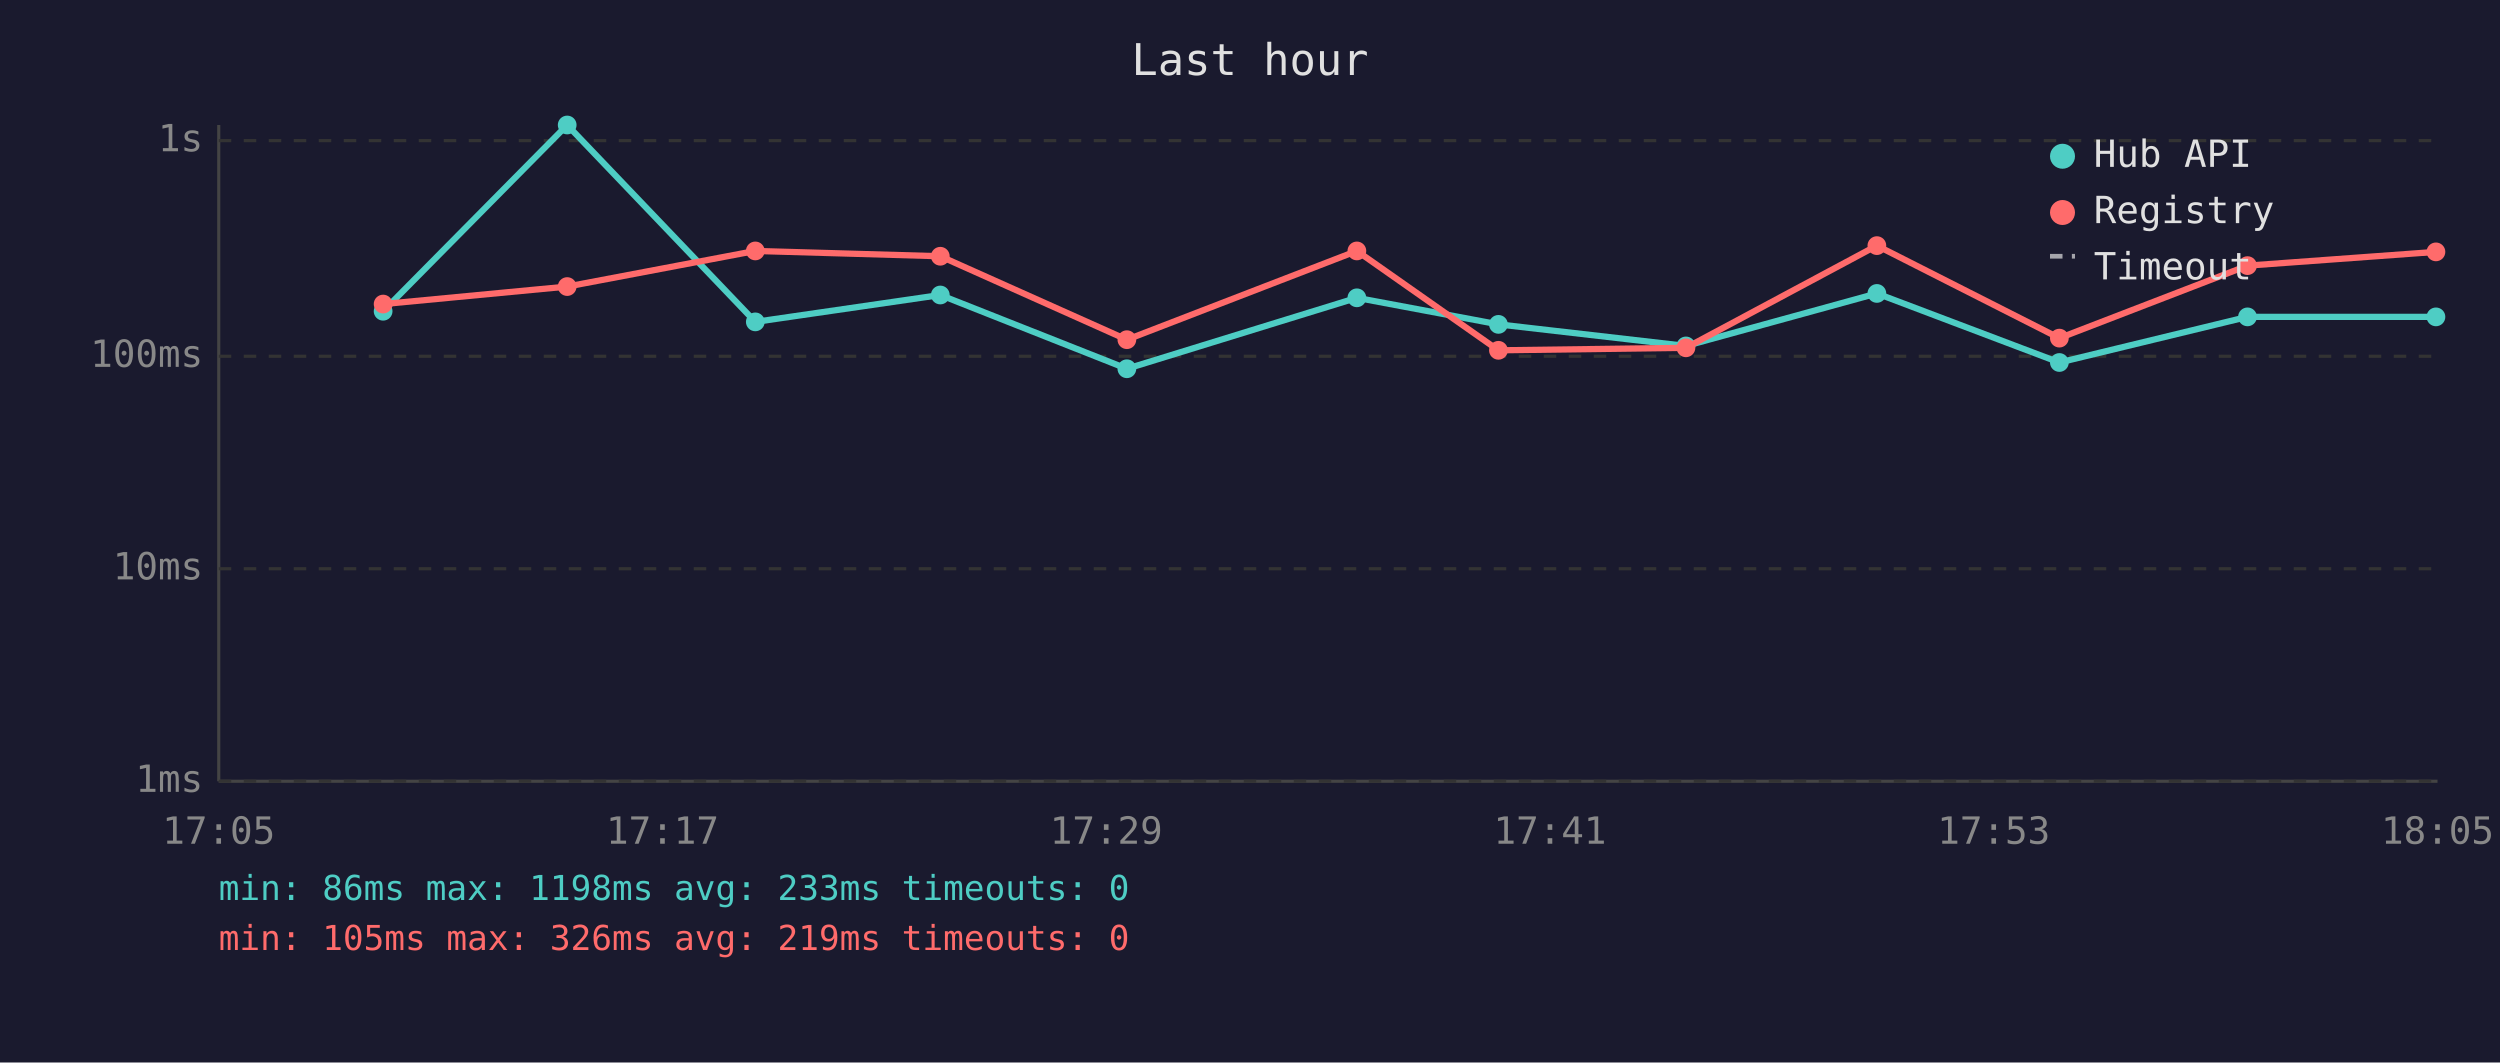
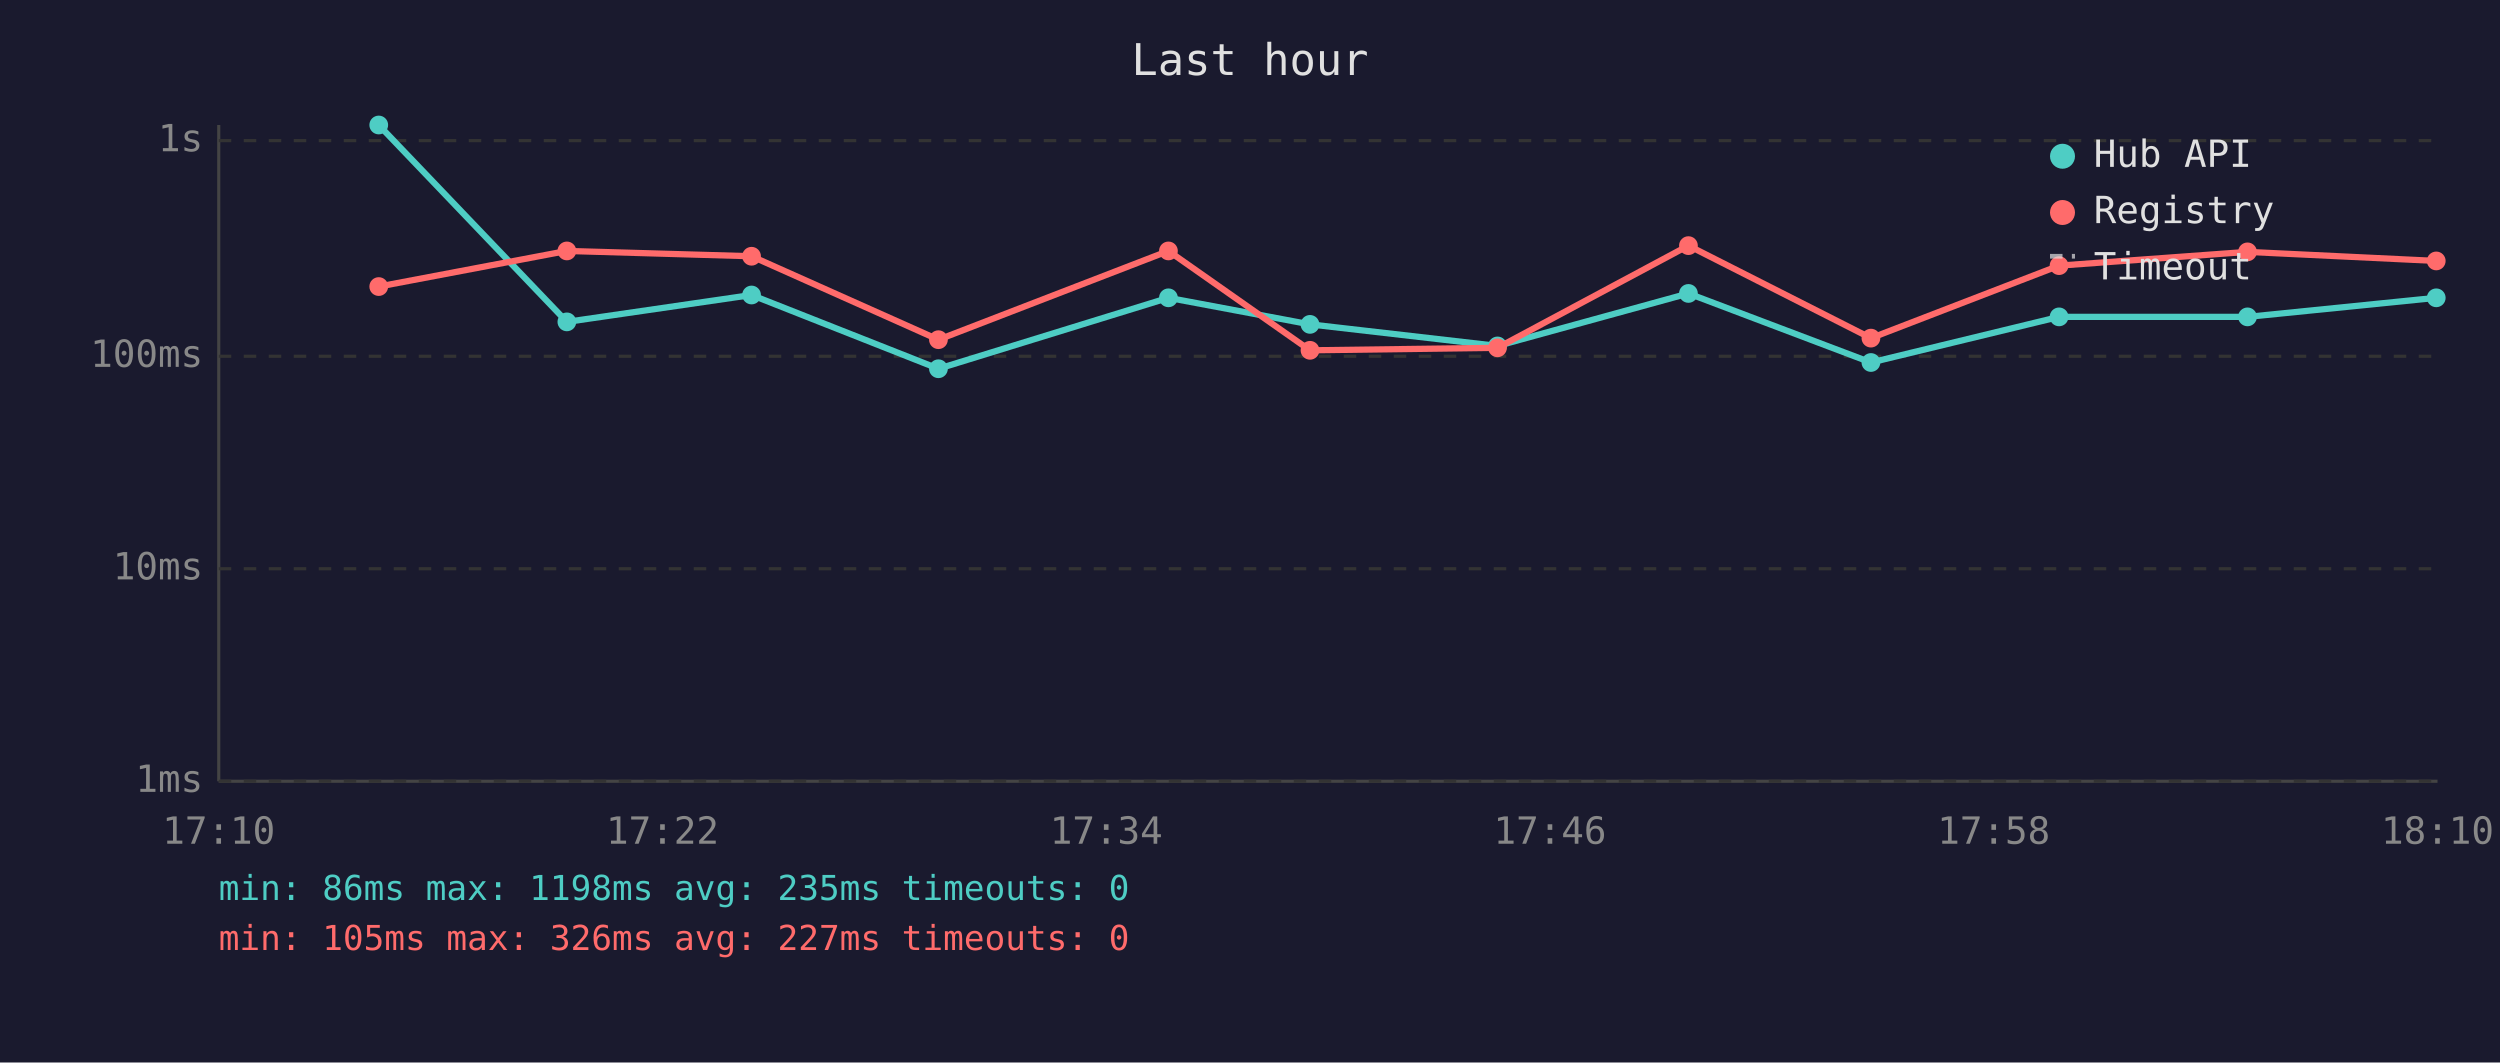
<svg xmlns="http://www.w3.org/2000/svg" viewBox="0 0 800 340" font-family="monospace" font-size="12">
  <rect width="800" height="340" fill="#1a1a2e" />
  <text x="400" y="24" fill="#e0e0e0" font-size="14" text-anchor="middle">Last hour</text>
  <line x1="70" y1="40" x2="70" y2="250" stroke="#444" stroke-width="1" />
  <line x1="70" y1="250" x2="780" y2="250" stroke="#444" stroke-width="1" />
  <line x1="70" y1="250" x2="780" y2="250" stroke="#333" stroke-width="1" stroke-dasharray="4" />
  <text x="65" y="250" fill="#888" text-anchor="end" dominant-baseline="middle">1ms</text>
  <line x1="70" y1="182" x2="780" y2="182" stroke="#333" stroke-width="1" stroke-dasharray="4" />
  <text x="65" y="182" fill="#888" text-anchor="end" dominant-baseline="middle">10ms</text>
  <line x1="70" y1="114" x2="780" y2="114" stroke="#333" stroke-width="1" stroke-dasharray="4" />
  <text x="65" y="114" fill="#888" text-anchor="end" dominant-baseline="middle">100ms</text>
  <line x1="70" y1="45" x2="780" y2="45" stroke="#333" stroke-width="1" stroke-dasharray="4" />
  <text x="65" y="45" fill="#888" text-anchor="end" dominant-baseline="middle">1s</text>
-   <text x="70" y="270" fill="#888" text-anchor="middle">17:05</text>
-   <text x="212" y="270" fill="#888" text-anchor="middle">17:17</text>
-   <text x="354" y="270" fill="#888" text-anchor="middle">17:29</text>
-   <text x="496" y="270" fill="#888" text-anchor="middle">17:41</text>
-   <text x="638" y="270" fill="#888" text-anchor="middle">17:53</text>
-   <text x="780" y="270" fill="#888" text-anchor="middle">18:05</text>
-   <polyline points="122.6,99.6 181.5,40.0 241.7,103.0 300.9,94.4 360.6,118.0 434.2,95.3 479.5,103.8 539.5,110.7 600.6,93.9 659.0,116.0 719.2,101.4 779.5,101.4" fill="none" stroke="#4ecdc4" stroke-width="2" opacity="1" />
-   <circle cx="122.6" cy="99.6" r="3" fill="#4ecdc4" />
-   <circle cx="181.5" cy="40.0" r="3" fill="#4ecdc4" />
-   <circle cx="241.7" cy="103.0" r="3" fill="#4ecdc4" />
-   <circle cx="300.9" cy="94.4" r="3" fill="#4ecdc4" />
-   <circle cx="360.6" cy="118.0" r="3" fill="#4ecdc4" />
-   <circle cx="434.2" cy="95.3" r="3" fill="#4ecdc4" />
-   <circle cx="479.5" cy="103.8" r="3" fill="#4ecdc4" />
-   <circle cx="539.5" cy="110.7" r="3" fill="#4ecdc4" />
-   <circle cx="600.6" cy="93.9" r="3" fill="#4ecdc4" />
-   <circle cx="659.0" cy="116.0" r="3" fill="#4ecdc4" />
+   <text x="70" y="270" fill="#888" text-anchor="middle">17:10</text>
+   <text x="212" y="270" fill="#888" text-anchor="middle">17:22</text>
+   <text x="354" y="270" fill="#888" text-anchor="middle">17:34</text>
+   <text x="496" y="270" fill="#888" text-anchor="middle">17:46</text>
+   <text x="638" y="270" fill="#888" text-anchor="middle">17:58</text>
+   <text x="780" y="270" fill="#888" text-anchor="middle">18:10</text>
+   <polyline points="121.2,40.0 181.4,103.0 240.5,94.4 300.3,118.0 373.9,95.3 419.2,103.8 479.2,110.7 540.3,93.9 598.7,116.0 658.9,101.4 719.2,101.4 779.6,95.3" fill="none" stroke="#4ecdc4" stroke-width="2" opacity="1" />
+   <circle cx="121.2" cy="40.0" r="3" fill="#4ecdc4" />
+   <circle cx="181.4" cy="103.0" r="3" fill="#4ecdc4" />
+   <circle cx="240.5" cy="94.4" r="3" fill="#4ecdc4" />
+   <circle cx="300.3" cy="118.0" r="3" fill="#4ecdc4" />
+   <circle cx="373.9" cy="95.3" r="3" fill="#4ecdc4" />
+   <circle cx="419.2" cy="103.8" r="3" fill="#4ecdc4" />
+   <circle cx="479.2" cy="110.7" r="3" fill="#4ecdc4" />
+   <circle cx="540.3" cy="93.9" r="3" fill="#4ecdc4" />
+   <circle cx="598.7" cy="116.0" r="3" fill="#4ecdc4" />
+   <circle cx="658.9" cy="101.4" r="3" fill="#4ecdc4" />
  <circle cx="719.2" cy="101.4" r="3" fill="#4ecdc4" />
-   <circle cx="779.5" cy="101.4" r="3" fill="#4ecdc4" />
-   <polyline points="122.6,97.3 181.5,91.7 241.7,80.3 300.9,82.0 360.6,108.7 434.2,80.3 479.5,112.1 539.5,111.3 600.6,78.6 659.0,108.2 719.2,85.0 779.5,80.6" fill="none" stroke="#ff6b6b" stroke-width="2" opacity="1" />
-   <circle cx="122.6" cy="97.3" r="3" fill="#ff6b6b" />
-   <circle cx="181.5" cy="91.7" r="3" fill="#ff6b6b" />
-   <circle cx="241.7" cy="80.3" r="3" fill="#ff6b6b" />
-   <circle cx="300.9" cy="82.0" r="3" fill="#ff6b6b" />
-   <circle cx="360.6" cy="108.7" r="3" fill="#ff6b6b" />
-   <circle cx="434.2" cy="80.3" r="3" fill="#ff6b6b" />
-   <circle cx="479.5" cy="112.1" r="3" fill="#ff6b6b" />
-   <circle cx="539.5" cy="111.3" r="3" fill="#ff6b6b" />
-   <circle cx="600.6" cy="78.6" r="3" fill="#ff6b6b" />
-   <circle cx="659.0" cy="108.2" r="3" fill="#ff6b6b" />
-   <circle cx="719.2" cy="85.0" r="3" fill="#ff6b6b" />
-   <circle cx="779.5" cy="80.6" r="3" fill="#ff6b6b" />
+   <circle cx="779.6" cy="95.3" r="3" fill="#4ecdc4" />
+   <polyline points="121.2,91.7 181.4,80.3 240.5,82.0 300.3,108.7 373.9,80.3 419.2,112.1 479.2,111.3 540.3,78.6 598.7,108.2 658.9,85.0 719.2,80.6 779.6,83.5" fill="none" stroke="#ff6b6b" stroke-width="2" opacity="1" />
+   <circle cx="121.2" cy="91.7" r="3" fill="#ff6b6b" />
+   <circle cx="181.4" cy="80.3" r="3" fill="#ff6b6b" />
+   <circle cx="240.5" cy="82.0" r="3" fill="#ff6b6b" />
+   <circle cx="300.3" cy="108.7" r="3" fill="#ff6b6b" />
+   <circle cx="373.9" cy="80.3" r="3" fill="#ff6b6b" />
+   <circle cx="419.2" cy="112.1" r="3" fill="#ff6b6b" />
+   <circle cx="479.2" cy="111.3" r="3" fill="#ff6b6b" />
+   <circle cx="540.3" cy="78.6" r="3" fill="#ff6b6b" />
+   <circle cx="598.7" cy="108.2" r="3" fill="#ff6b6b" />
+   <circle cx="658.9" cy="85.0" r="3" fill="#ff6b6b" />
+   <circle cx="719.2" cy="80.6" r="3" fill="#ff6b6b" />
+   <circle cx="779.6" cy="83.5" r="3" fill="#ff6b6b" />
  <circle cx="660" cy="50" r="4" fill="#4ecdc4" />
  <text x="670" y="50" fill="#e0e0e0" dominant-baseline="middle">Hub API</text>
  <circle cx="660" cy="68" r="4" fill="#ff6b6b" />
  <text x="670" y="68" fill="#e0e0e0" dominant-baseline="middle">Registry</text>
  <line x1="656" y1="82" x2="664" y2="82" stroke="#e0e0e0" stroke-width="1.5" stroke-dasharray="4,3" opacity="0.7" />
  <text x="670" y="86" fill="#e0e0e0" dominant-baseline="middle">Timeout</text>
-   <text x="70" y="288" fill="#4ecdc4" font-size="11">min: 86ms  max: 1198ms  avg: 233ms  timeouts: 0</text>
-   <text x="70" y="304" fill="#ff6b6b" font-size="11">min: 105ms  max: 326ms  avg: 219ms  timeouts: 0</text>
+   <text x="70" y="288" fill="#4ecdc4" font-size="11">min: 86ms  max: 1198ms  avg: 235ms  timeouts: 0</text>
+   <text x="70" y="304" fill="#ff6b6b" font-size="11">min: 105ms  max: 326ms  avg: 227ms  timeouts: 0</text>
</svg>
